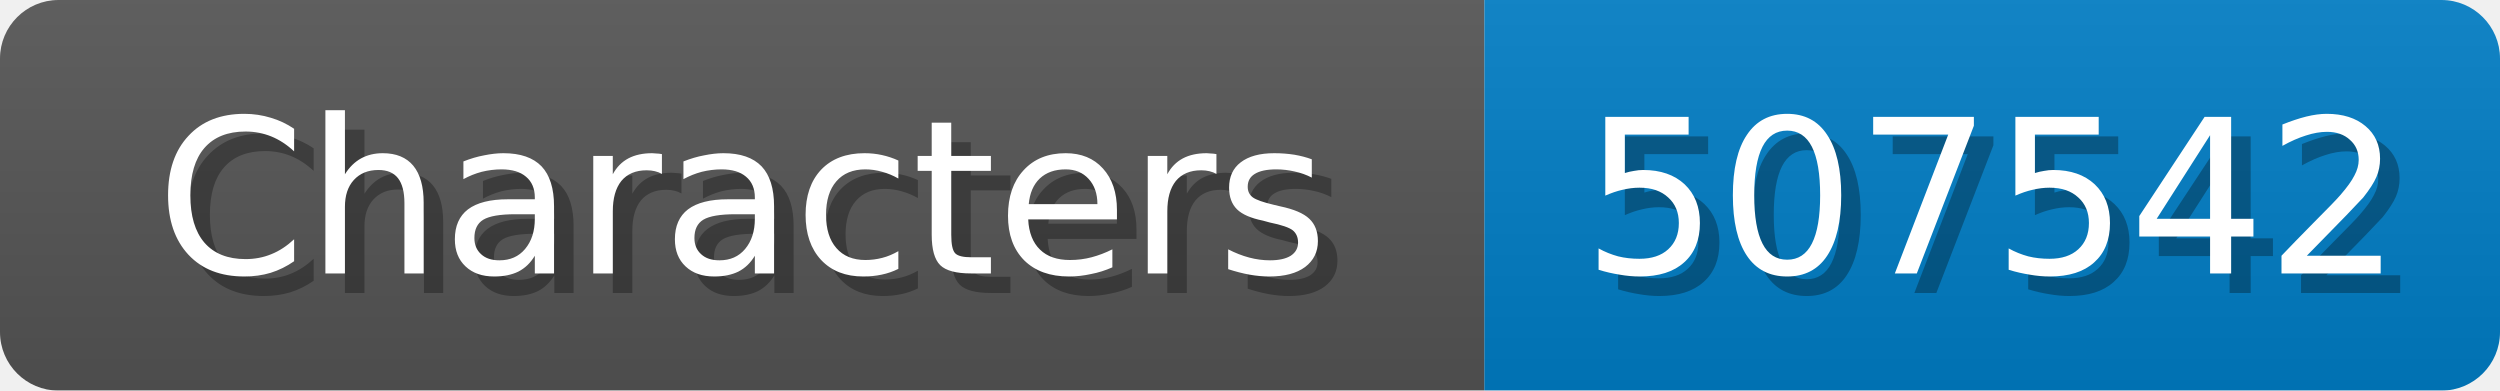
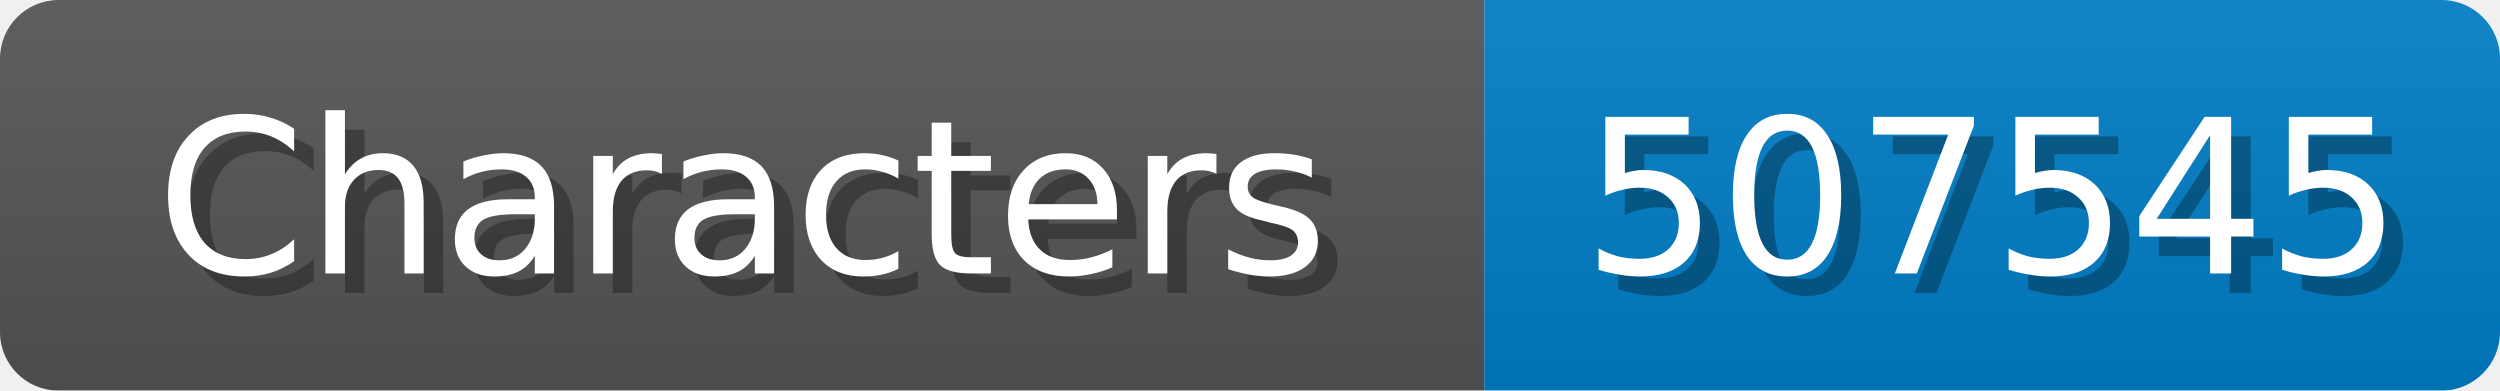
<svg xmlns="http://www.w3.org/2000/svg" width="128" height="20">
  <linearGradient id="b" x2="0" y2="100%">
    <stop offset="0" stop-color="#bbb" stop-opacity=".1" />
    <stop offset="1" stop-opacity=".1" />
  </linearGradient>
  <mask id="anybadge_1">
    <rect width="128" height="20" rx="3" fill="#fff" />
  </mask>
  <g mask="url(#anybadge_1)">
    <path fill="#555" d="M0 0h76v20H0z" />
    <path fill="#007ec6" d="M76 0h52v20H76z" />
    <path fill="url(#b)" d="M0 0h128v20H0z" />
  </g>
  <g fill="#fff" text-anchor="middle" font-family="DejaVu Sans,Verdana,Geneva,sans-serif" font-size="11">
    <text x="39.0" y="15" fill="#010101" fill-opacity=".3">Characters</text>
    <text x="38.0" y="14">Characters</text>
  </g>
  <g fill="#fff" text-anchor="middle" font-family="DejaVu Sans,Verdana,Geneva,sans-serif" font-size="11">
-     <text x="103.0" y="15" fill="#010101" fill-opacity=".3">507542</text>
-     <text x="102.0" y="14">507542</text>
+     <text x="103.0" y="15" fill="#010101" fill-opacity=".3">507545</text>
+     <text x="102.0" y="14">507545</text>
  </g>
</svg>
